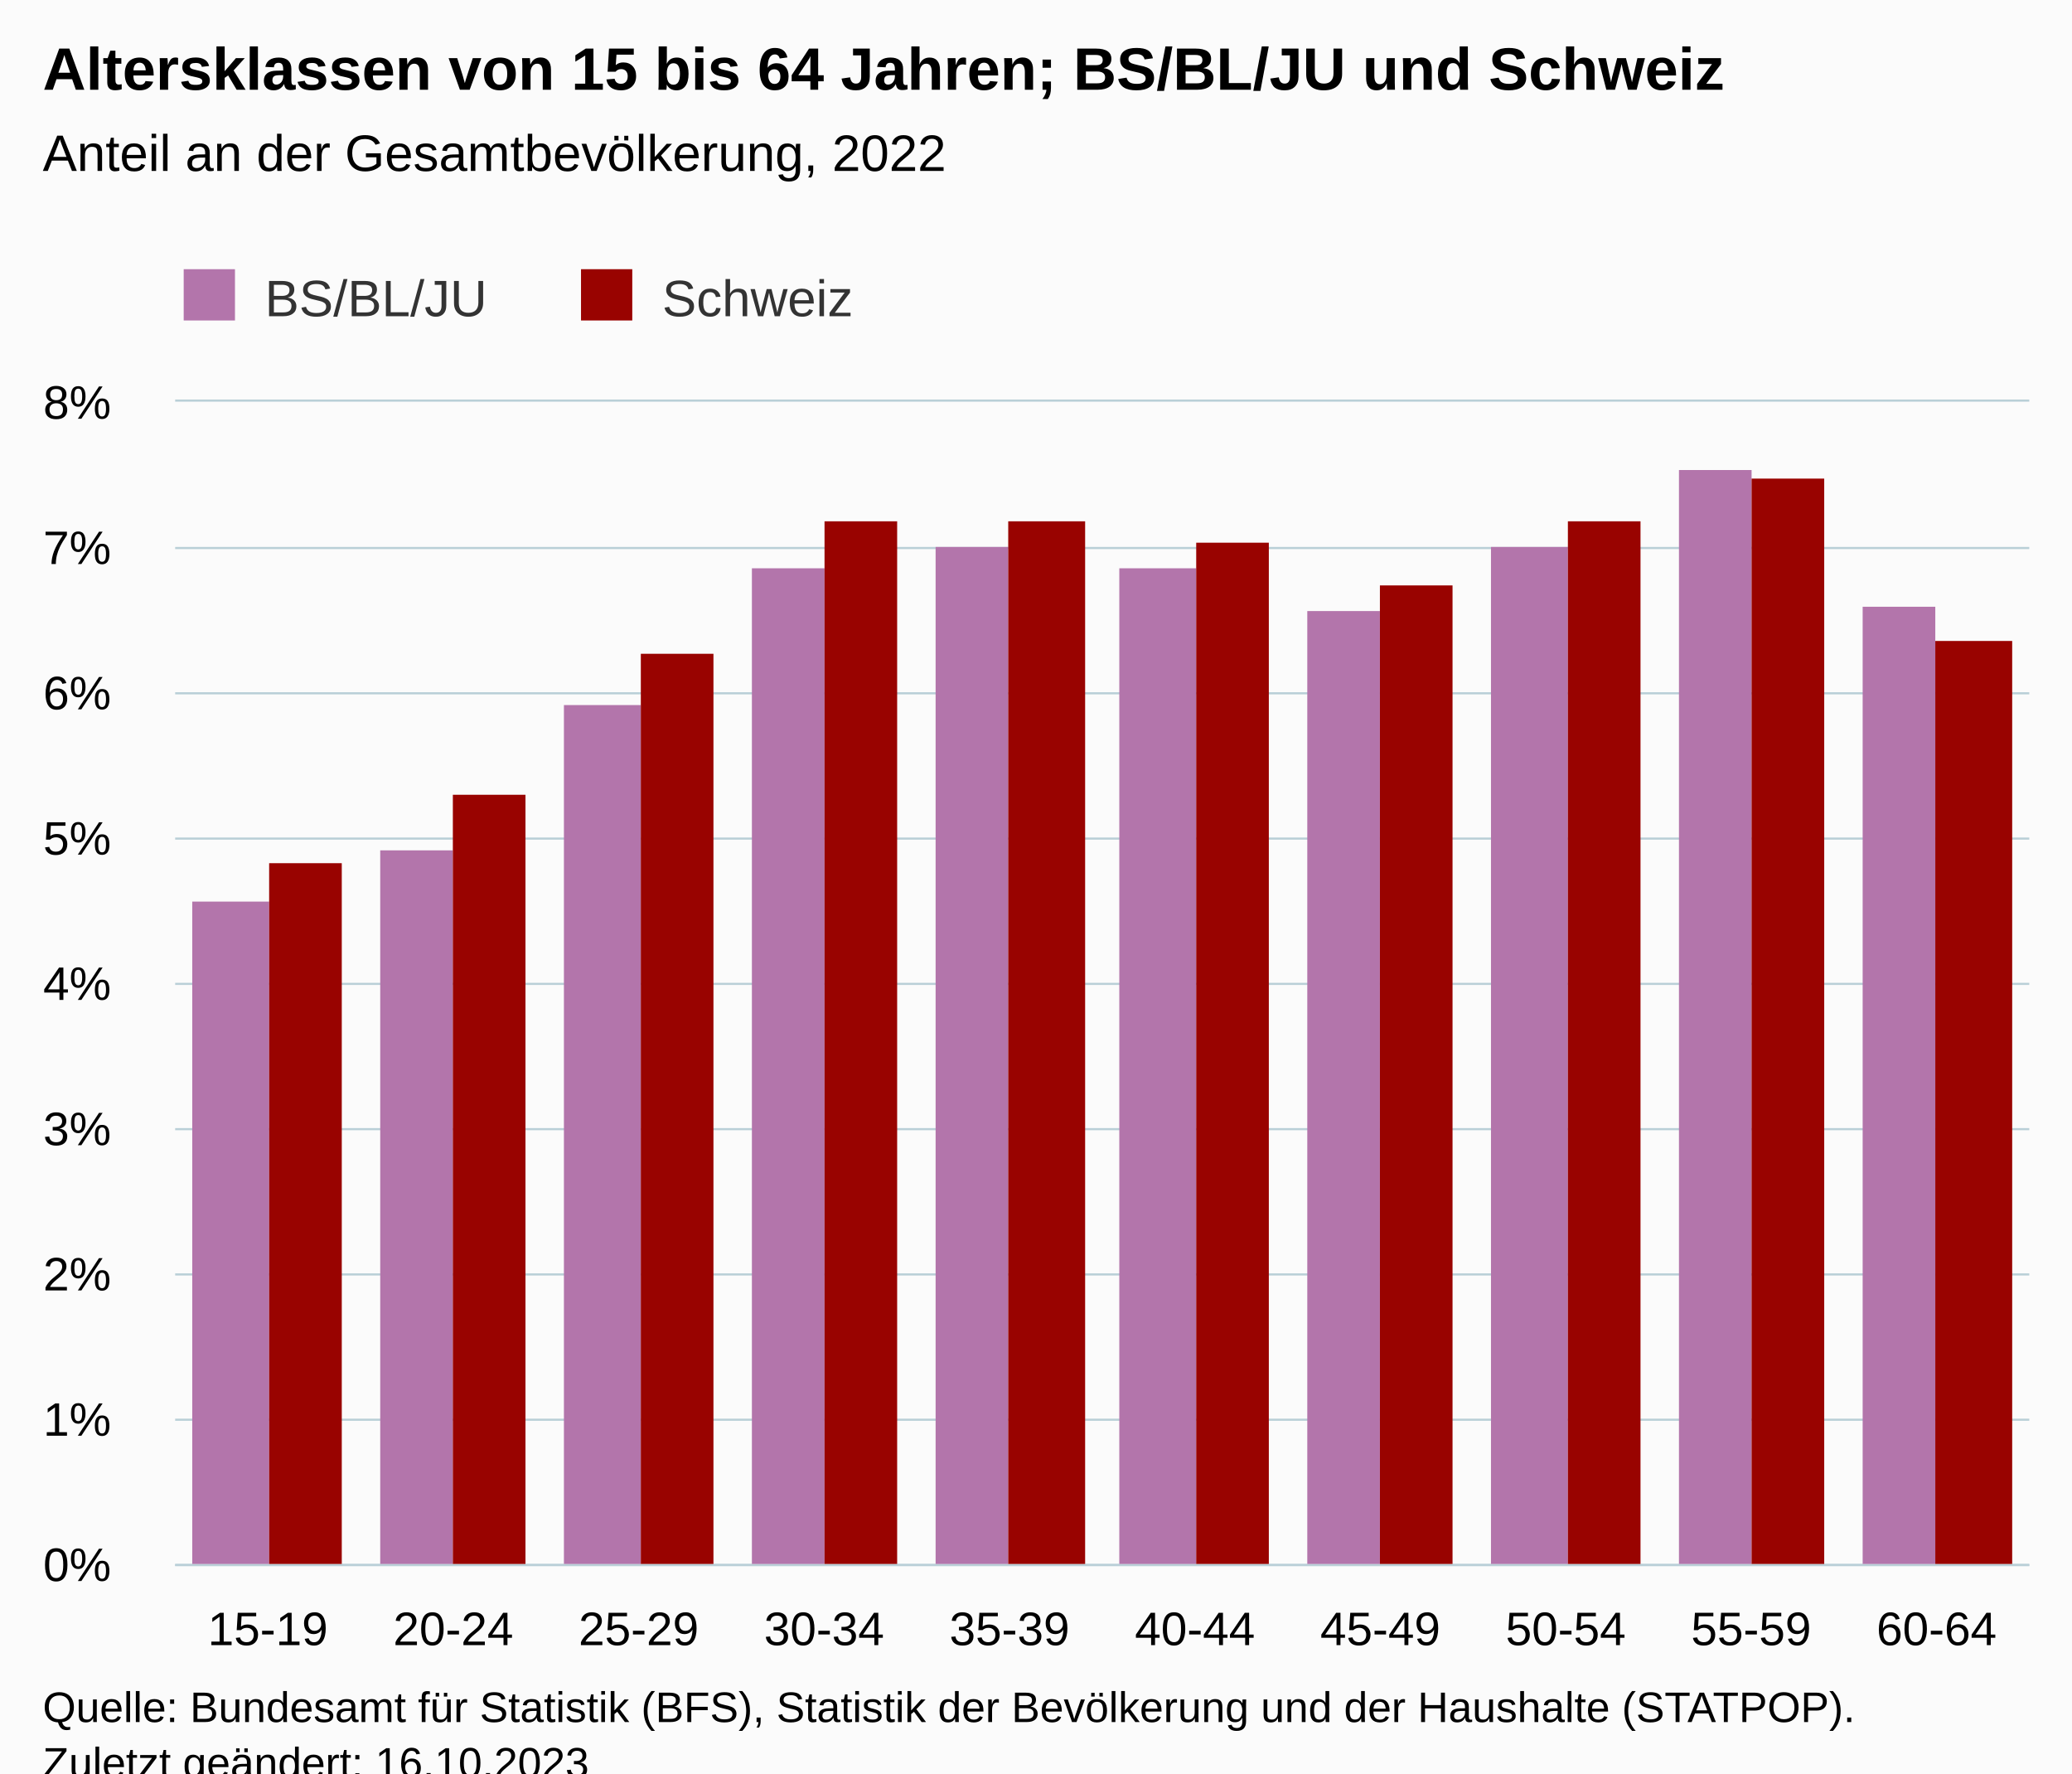
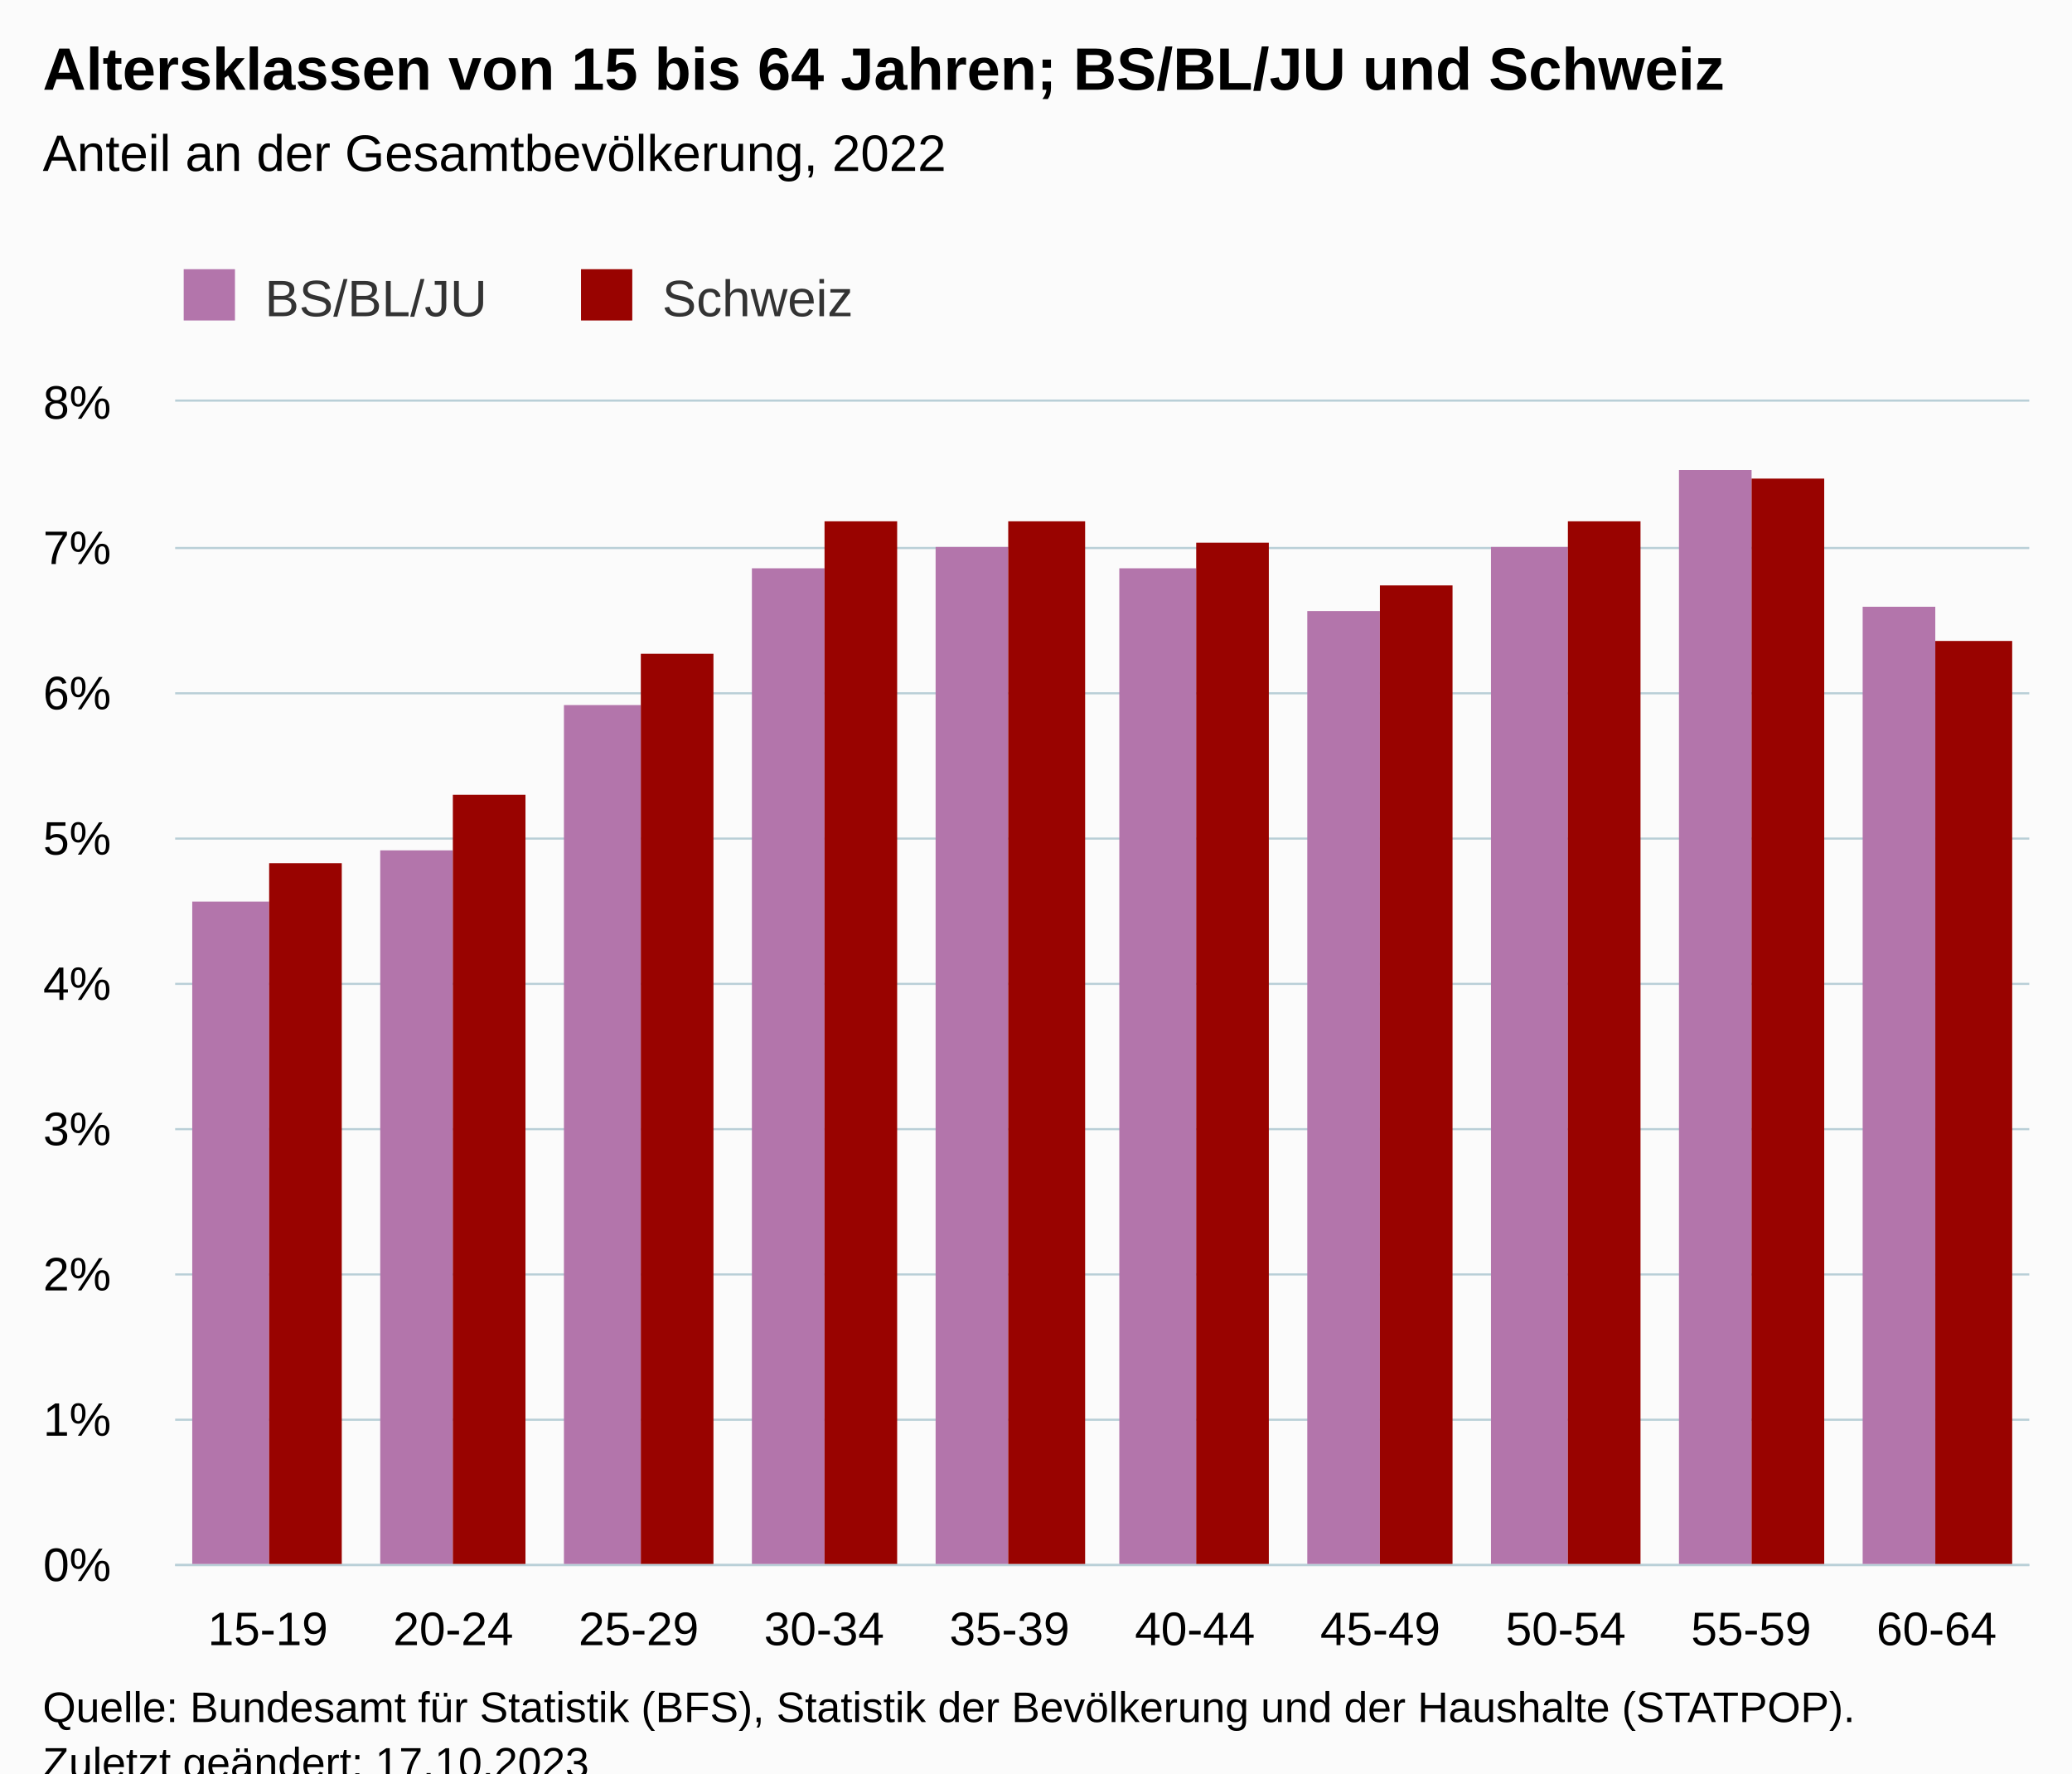
<svg xmlns="http://www.w3.org/2000/svg" version="1.1" class="highcharts-root" style="font-family:Arial;font-size:12px;" viewBox="0 0 485 415">
  <defs>
-     <clipPath id="highcharts-fp7sn7g-27-">
+     <clipPath id="highcharts-jvpwrhn-27-">
      <rect x="0" y="0" width="434" height="272" fill="none" />
    </clipPath>
-     <clipPath id="highcharts-fp7sn7g-38-">
+     <clipPath id="highcharts-jvpwrhn-38-">
      <rect x="0" y="0" width="434" height="272" fill="none" />
    </clipPath>
-     <clipPath id="highcharts-fp7sn7g-49-">
+     <clipPath id="highcharts-jvpwrhn-49-">
      <rect x="41" y="94" width="434" height="272" fill="none" />
    </clipPath>
  </defs>
  <rect fill="#fbfbfb" class="highcharts-background" x="0" y="0" width="485" height="428" rx="0" ry="0" />
  <rect fill="none" class="highcharts-plot-background" x="41" y="94" width="434" height="272" />
  <g class="highcharts-pane-group" data-z-index="0" />
  <g class="highcharts-grid highcharts-xaxis-grid" data-z-index="1">
    <path fill="none" data-z-index="1" class="highcharts-grid-line" d="M 83.5 94 L 83.5 366" opacity="1" />
    <path fill="none" data-z-index="1" class="highcharts-grid-line" d="M 127.5 94 L 127.5 366" opacity="1" />
    <path fill="none" data-z-index="1" class="highcharts-grid-line" d="M 170.5 94 L 170.5 366" opacity="1" />
    <path fill="none" data-z-index="1" class="highcharts-grid-line" d="M 214.5 94 L 214.5 366" opacity="1" />
    <path fill="none" data-z-index="1" class="highcharts-grid-line" d="M 257.5 94 L 257.5 366" opacity="1" />
    <path fill="none" data-z-index="1" class="highcharts-grid-line" d="M 300.5 94 L 300.5 366" opacity="1" />
    <path fill="none" data-z-index="1" class="highcharts-grid-line" d="M 344.5 94 L 344.5 366" opacity="1" />
    <path fill="none" data-z-index="1" class="highcharts-grid-line" d="M 387.5 94 L 387.5 366" opacity="1" />
    <path fill="none" data-z-index="1" class="highcharts-grid-line" d="M 431.5 94 L 431.5 366" opacity="1" />
    <path fill="none" data-z-index="1" class="highcharts-grid-line" d="M 474.5 94 L 474.5 366" opacity="1" />
    <path fill="none" data-z-index="1" class="highcharts-grid-line" d="M 40.5 94 L 40.5 366" opacity="1" />
  </g>
  <g class="highcharts-grid highcharts-yaxis-grid" data-z-index="1">
    <path fill="none" stroke="#B9CFD7" stroke-width="0.5" data-z-index="1" class="highcharts-grid-line" d="M 41 366.25 L 475 366.25" opacity="1" />
    <path fill="none" stroke="#B9CFD7" stroke-width="0.5" data-z-index="1" class="highcharts-grid-line" d="M 41 332.25 L 475 332.25" opacity="1" />
    <path fill="none" stroke="#B9CFD7" stroke-width="0.5" data-z-index="1" class="highcharts-grid-line" d="M 41 298.25 L 475 298.25" opacity="1" />
    <path fill="none" stroke="#B9CFD7" stroke-width="0.5" data-z-index="1" class="highcharts-grid-line" d="M 41 264.25 L 475 264.25" opacity="1" />
    <path fill="none" stroke="#B9CFD7" stroke-width="0.5" data-z-index="1" class="highcharts-grid-line" d="M 41 230.25 L 475 230.25" opacity="1" />
    <path fill="none" stroke="#B9CFD7" stroke-width="0.5" data-z-index="1" class="highcharts-grid-line" d="M 41 196.25 L 475 196.25" opacity="1" />
    <path fill="none" stroke="#B9CFD7" stroke-width="0.5" data-z-index="1" class="highcharts-grid-line" d="M 41 162.25 L 475 162.25" opacity="1" />
    <path fill="none" stroke="#B9CFD7" stroke-width="0.5" data-z-index="1" class="highcharts-grid-line" d="M 41 128.25 L 475 128.25" opacity="1" />
    <path fill="none" stroke="#B9CFD7" stroke-width="0.5" data-z-index="1" class="highcharts-grid-line" d="M 41 93.75 L 475 93.75" opacity="1" />
  </g>
  <rect fill="none" class="highcharts-plot-border" data-z-index="1" x="41" y="94" width="434" height="272" />
  <g class="highcharts-axis highcharts-xaxis" data-z-index="2">
    <path fill="none" class="highcharts-axis-line" stroke="#B9CFD7" stroke-width="0.5" data-z-index="7" d="M 41 366.25 L 475 366.25" />
  </g>
  <g class="highcharts-axis highcharts-yaxis" data-z-index="2">
    <path fill="none" class="highcharts-axis-line" data-z-index="7" d="M 41 94 L 41 366" />
  </g>
  <g class="highcharts-series-group" data-z-index="3">
-     <g class="highcharts-series highcharts-series-0 highcharts-column-series" data-z-index="0.1" opacity="1" transform="translate(41,94) scale(1 1)" clip-path="url(#highcharts-fp7sn7g-38-)">
+     <g class="highcharts-series highcharts-series-0 highcharts-column-series" data-z-index="0.1" opacity="1" transform="translate(41,94) scale(1 1)" clip-path="url(#highcharts-jvpwrhn-38-)">
      <rect x="4" y="117" width="18" height="156" fill="#B375AB" opacity="1" class="highcharts-point" />
      <rect x="48" y="105" width="17" height="168" fill="#B375AB" opacity="1" class="highcharts-point" />
      <rect x="91" y="71" width="18" height="202" fill="#B375AB" opacity="1" class="highcharts-point" />
      <rect x="135" y="39" width="17" height="234" fill="#B375AB" opacity="1" class="highcharts-point" />
      <rect x="178" y="34" width="17" height="239" fill="#B375AB" opacity="1" class="highcharts-point" />
      <rect x="221" y="39" width="18" height="234" fill="#B375AB" opacity="1" class="highcharts-point" />
      <rect x="265" y="49" width="17" height="224" fill="#B375AB" opacity="1" class="highcharts-point" />
      <rect x="308" y="34" width="18" height="239" fill="#B375AB" opacity="1" class="highcharts-point" />
      <rect x="352" y="16" width="17" height="257" fill="#B375AB" opacity="1" class="highcharts-point" />
      <rect x="395" y="48" width="17" height="225" fill="#B375AB" opacity="1" class="highcharts-point" />
    </g>
    <g class="highcharts-markers highcharts-series-0 highcharts-column-series" data-z-index="0.1" opacity="1" transform="translate(41,94) scale(1 1)" clip-path="none" />
-     <g class="highcharts-series highcharts-series-1 highcharts-column-series" data-z-index="0.1" opacity="1" transform="translate(41,94) scale(1 1)" clip-path="url(#highcharts-fp7sn7g-38-)">
+     <g class="highcharts-series highcharts-series-1 highcharts-column-series" data-z-index="0.1" opacity="1" transform="translate(41,94) scale(1 1)" clip-path="url(#highcharts-jvpwrhn-38-)">
      <rect x="22" y="108" width="17" height="165" fill="#990300" opacity="1" class="highcharts-point" />
      <rect x="65" y="92" width="17" height="181" fill="#990300" opacity="1" class="highcharts-point" />
      <rect x="109" y="59" width="17" height="214" fill="#990300" opacity="1" class="highcharts-point" />
      <rect x="152" y="28" width="17" height="245" fill="#990300" opacity="1" class="highcharts-point" />
      <rect x="195" y="28" width="18" height="245" fill="#990300" opacity="1" class="highcharts-point" />
      <rect x="239" y="33" width="17" height="240" fill="#990300" opacity="1" class="highcharts-point" />
      <rect x="282" y="43" width="17" height="230" fill="#990300" opacity="1" class="highcharts-point" />
      <rect x="326" y="28" width="17" height="245" fill="#990300" opacity="1" class="highcharts-point" />
      <rect x="369" y="18" width="17" height="255" fill="#990300" opacity="1" class="highcharts-point" />
      <rect x="412" y="56" width="18" height="217" fill="#990300" opacity="1" class="highcharts-point" />
    </g>
    <g class="highcharts-markers highcharts-series-1 highcharts-column-series" data-z-index="0.1" opacity="1" transform="translate(41,94) scale(1 1)" clip-path="none" />
  </g>
  <text x="10" text-anchor="start" class="highcharts-title" data-z-index="4" style="color:#000000;font-size:14px;font-weight:bold;fill:#000000;" y="21">
    <tspan>Altersklassen von 15 bis 64 Jahren; BS/BL/JU und Schweiz</tspan>
  </text>
  <text x="10" text-anchor="start" class="highcharts-subtitle" data-z-index="4" style="color:#000000;font-size:12px;font-weight:normal;fill:#000000;" y="40">
    <tspan>Anteil an der Gesamtbevölkerung, 2022</tspan>
  </text>
  <text x="10" text-anchor="start" class="highcharts-caption" data-z-index="4" style="color:#666666;fill:#666666;" y="400" />
  <g class="highcharts-legend" data-z-index="7" transform="translate(33,56)">
    <rect fill="none" class="highcharts-legend-box" rx="0" ry="0" x="0" y="0" width="175" height="26" visibility="visible" />
    <g data-z-index="1">
      <g>
        <g class="highcharts-legend-item highcharts-column-series highcharts-color-undefined highcharts-series-0" data-z-index="1" transform="translate(8,3)">
          <text x="21" style="color:#333333;cursor:pointer;font-size:12px;font-weight:normal;fill:#333333;" text-anchor="start" data-z-index="2" y="15">
            <tspan>BS/BL/JU</tspan>
          </text>
          <rect x="2" y="4" width="12" height="12" fill="#B375AB" class="highcharts-point" data-z-index="3" />
        </g>
        <g class="highcharts-legend-item highcharts-column-series highcharts-color-undefined highcharts-series-1" data-z-index="1" transform="translate(101,3)">
          <text x="21" y="15" style="color:#333333;cursor:pointer;font-size:12px;font-weight:normal;fill:#333333;" text-anchor="start" data-z-index="2">
            <tspan>Schweiz</tspan>
          </text>
          <rect x="2" y="4" width="12" height="12" fill="#990300" class="highcharts-point" data-z-index="3" />
        </g>
      </g>
    </g>
  </g>
  <g class="highcharts-axis-labels highcharts-xaxis-labels" data-z-index="7">
    <text x="62.7" style="color:#000000;cursor:default;font-size:11px;fill:#000000;" text-anchor="middle" transform="translate(0,0)" y="385" opacity="1">15-19</text>
    <text x="106.1" style="color:#000000;cursor:default;font-size:11px;fill:#000000;" text-anchor="middle" transform="translate(0,0)" y="385" opacity="1">20-24</text>
    <text x="149.5" style="color:#000000;cursor:default;font-size:11px;fill:#000000;" text-anchor="middle" transform="translate(0,0)" y="385" opacity="1">25-29</text>
    <text x="192.9" style="color:#000000;cursor:default;font-size:11px;fill:#000000;" text-anchor="middle" transform="translate(0,0)" y="385" opacity="1">30-34</text>
    <text x="236.3" style="color:#000000;cursor:default;font-size:11px;fill:#000000;" text-anchor="middle" transform="translate(0,0)" y="385" opacity="1">35-39</text>
    <text x="279.7" style="color:#000000;cursor:default;font-size:11px;fill:#000000;" text-anchor="middle" transform="translate(0,0)" y="385" opacity="1">40-44</text>
    <text x="323.1" style="color:#000000;cursor:default;font-size:11px;fill:#000000;" text-anchor="middle" transform="translate(0,0)" y="385" opacity="1">45-49</text>
    <text x="366.5" style="color:#000000;cursor:default;font-size:11px;fill:#000000;" text-anchor="middle" transform="translate(0,0)" y="385" opacity="1">50-54</text>
    <text x="409.9" style="color:#000000;cursor:default;font-size:11px;fill:#000000;" text-anchor="middle" transform="translate(0,0)" y="385" opacity="1">55-59</text>
    <text x="453.3" style="color:#000000;cursor:default;font-size:11px;fill:#000000;" text-anchor="middle" transform="translate(0,0)" y="385" opacity="1">60-64</text>
  </g>
  <g class="highcharts-axis-labels highcharts-yaxis-labels" data-z-index="7">
    <text x="26" style="color:#000000;cursor:default;font-size:11px;fill:#000000;" text-anchor="end" transform="translate(0,0)" y="370" opacity="1">0%</text>
    <text x="26" style="color:#000000;cursor:default;font-size:11px;fill:#000000;" text-anchor="end" transform="translate(0,0)" y="336" opacity="1">1%</text>
    <text x="26" style="color:#000000;cursor:default;font-size:11px;fill:#000000;" text-anchor="end" transform="translate(0,0)" y="302" opacity="1">2%</text>
    <text x="26" style="color:#000000;cursor:default;font-size:11px;fill:#000000;" text-anchor="end" transform="translate(0,0)" y="268" opacity="1">3%</text>
    <text x="26" style="color:#000000;cursor:default;font-size:11px;fill:#000000;" text-anchor="end" transform="translate(0,0)" y="234" opacity="1">4%</text>
    <text x="26" style="color:#000000;cursor:default;font-size:11px;fill:#000000;" text-anchor="end" transform="translate(0,0)" y="200" opacity="1">5%</text>
    <text x="26" style="color:#000000;cursor:default;font-size:11px;fill:#000000;" text-anchor="end" transform="translate(0,0)" y="166" opacity="1">6%</text>
    <text x="26" style="color:#000000;cursor:default;font-size:11px;fill:#000000;" text-anchor="end" transform="translate(0,0)" y="132" opacity="1">7%</text>
    <text x="26" style="color:#000000;cursor:default;font-size:11px;fill:#000000;" text-anchor="end" transform="translate(0,0)" y="98" opacity="1">8%</text>
  </g>
  <text x="10" class="highcharts-credits" text-anchor="start" data-z-index="8" style="cursor:default;color:#000000;font-size:10px;fill:#000000;" y="403">
    <tspan>Quelle: Bundesamt für Statistik (BFS), Statistik der Bevölkerung und der Haushalte (STATPOP).</tspan>
-     <tspan x="10" dy="13">Zuletzt geändert: 16.10.2023</tspan>
+     <tspan x="10" dy="13">Zuletzt geändert: 17.10.2023</tspan>
  </text>
-   <g class="highcharts-control-points" data-z-index="99" clip-path="url(#highcharts-fp7sn7g-49-)" />
+   <g class="highcharts-control-points" data-z-index="99" clip-path="url(#highcharts-jvpwrhn-49-)" />
</svg>
